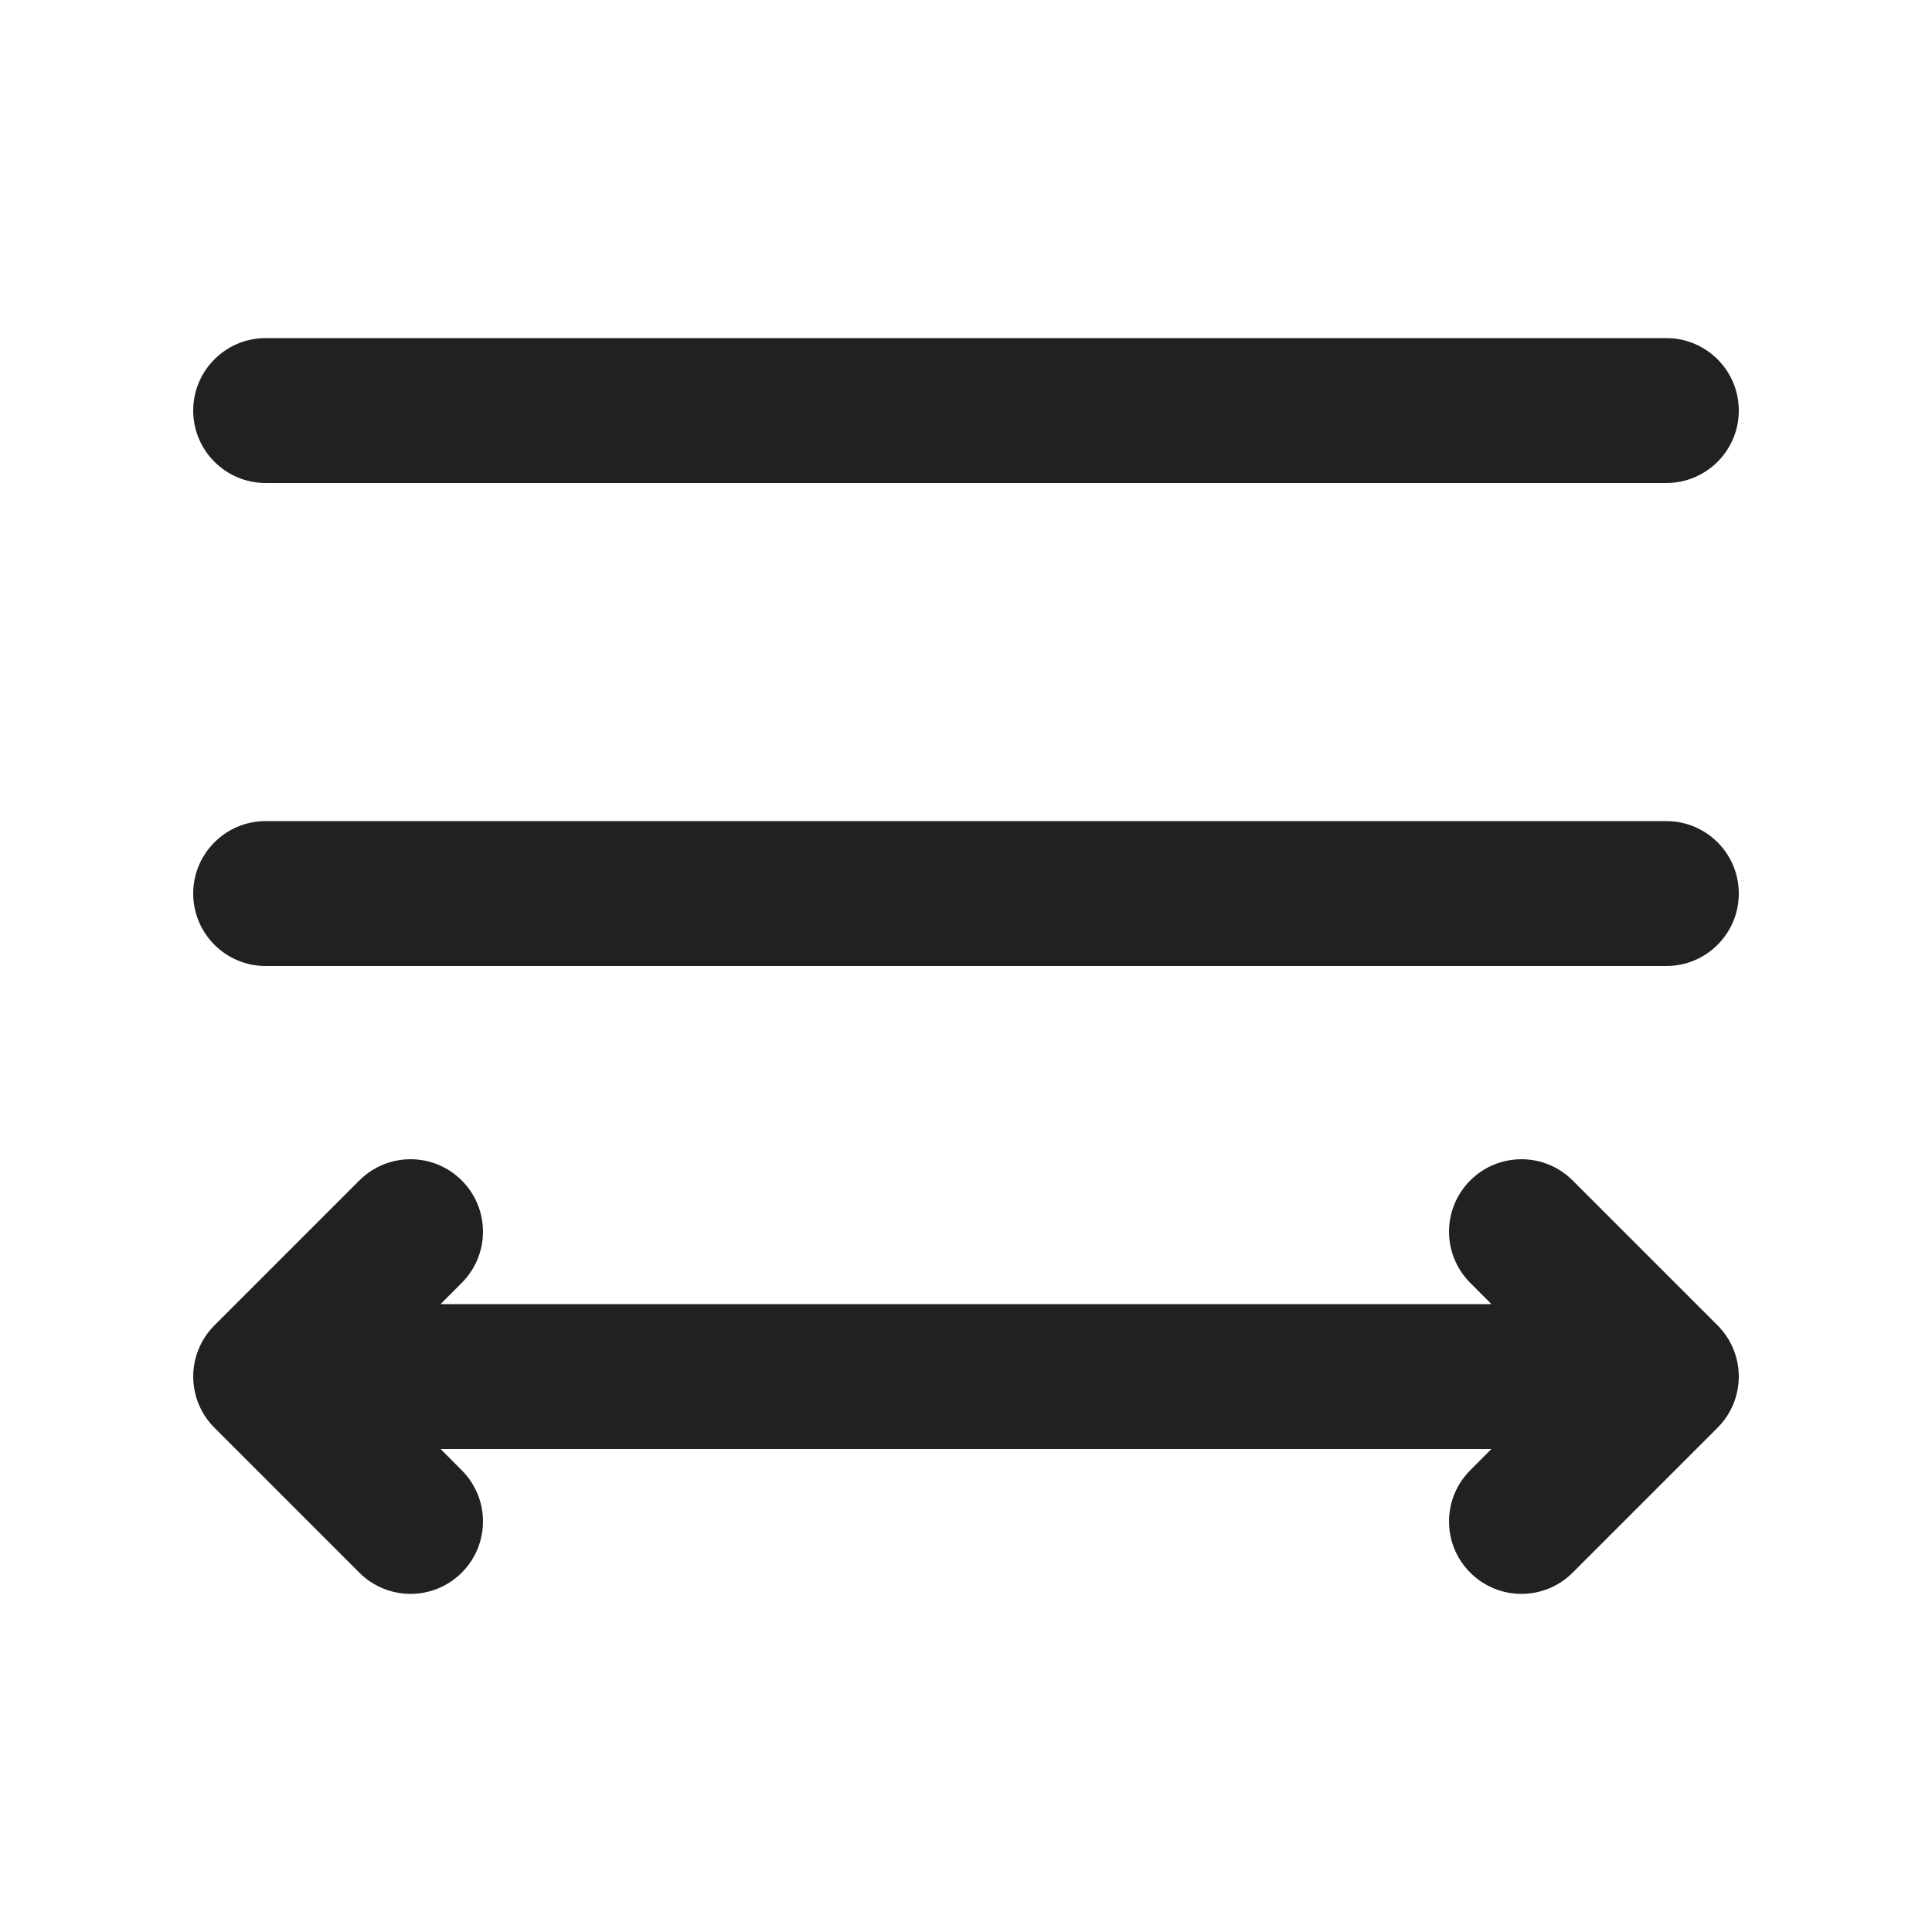
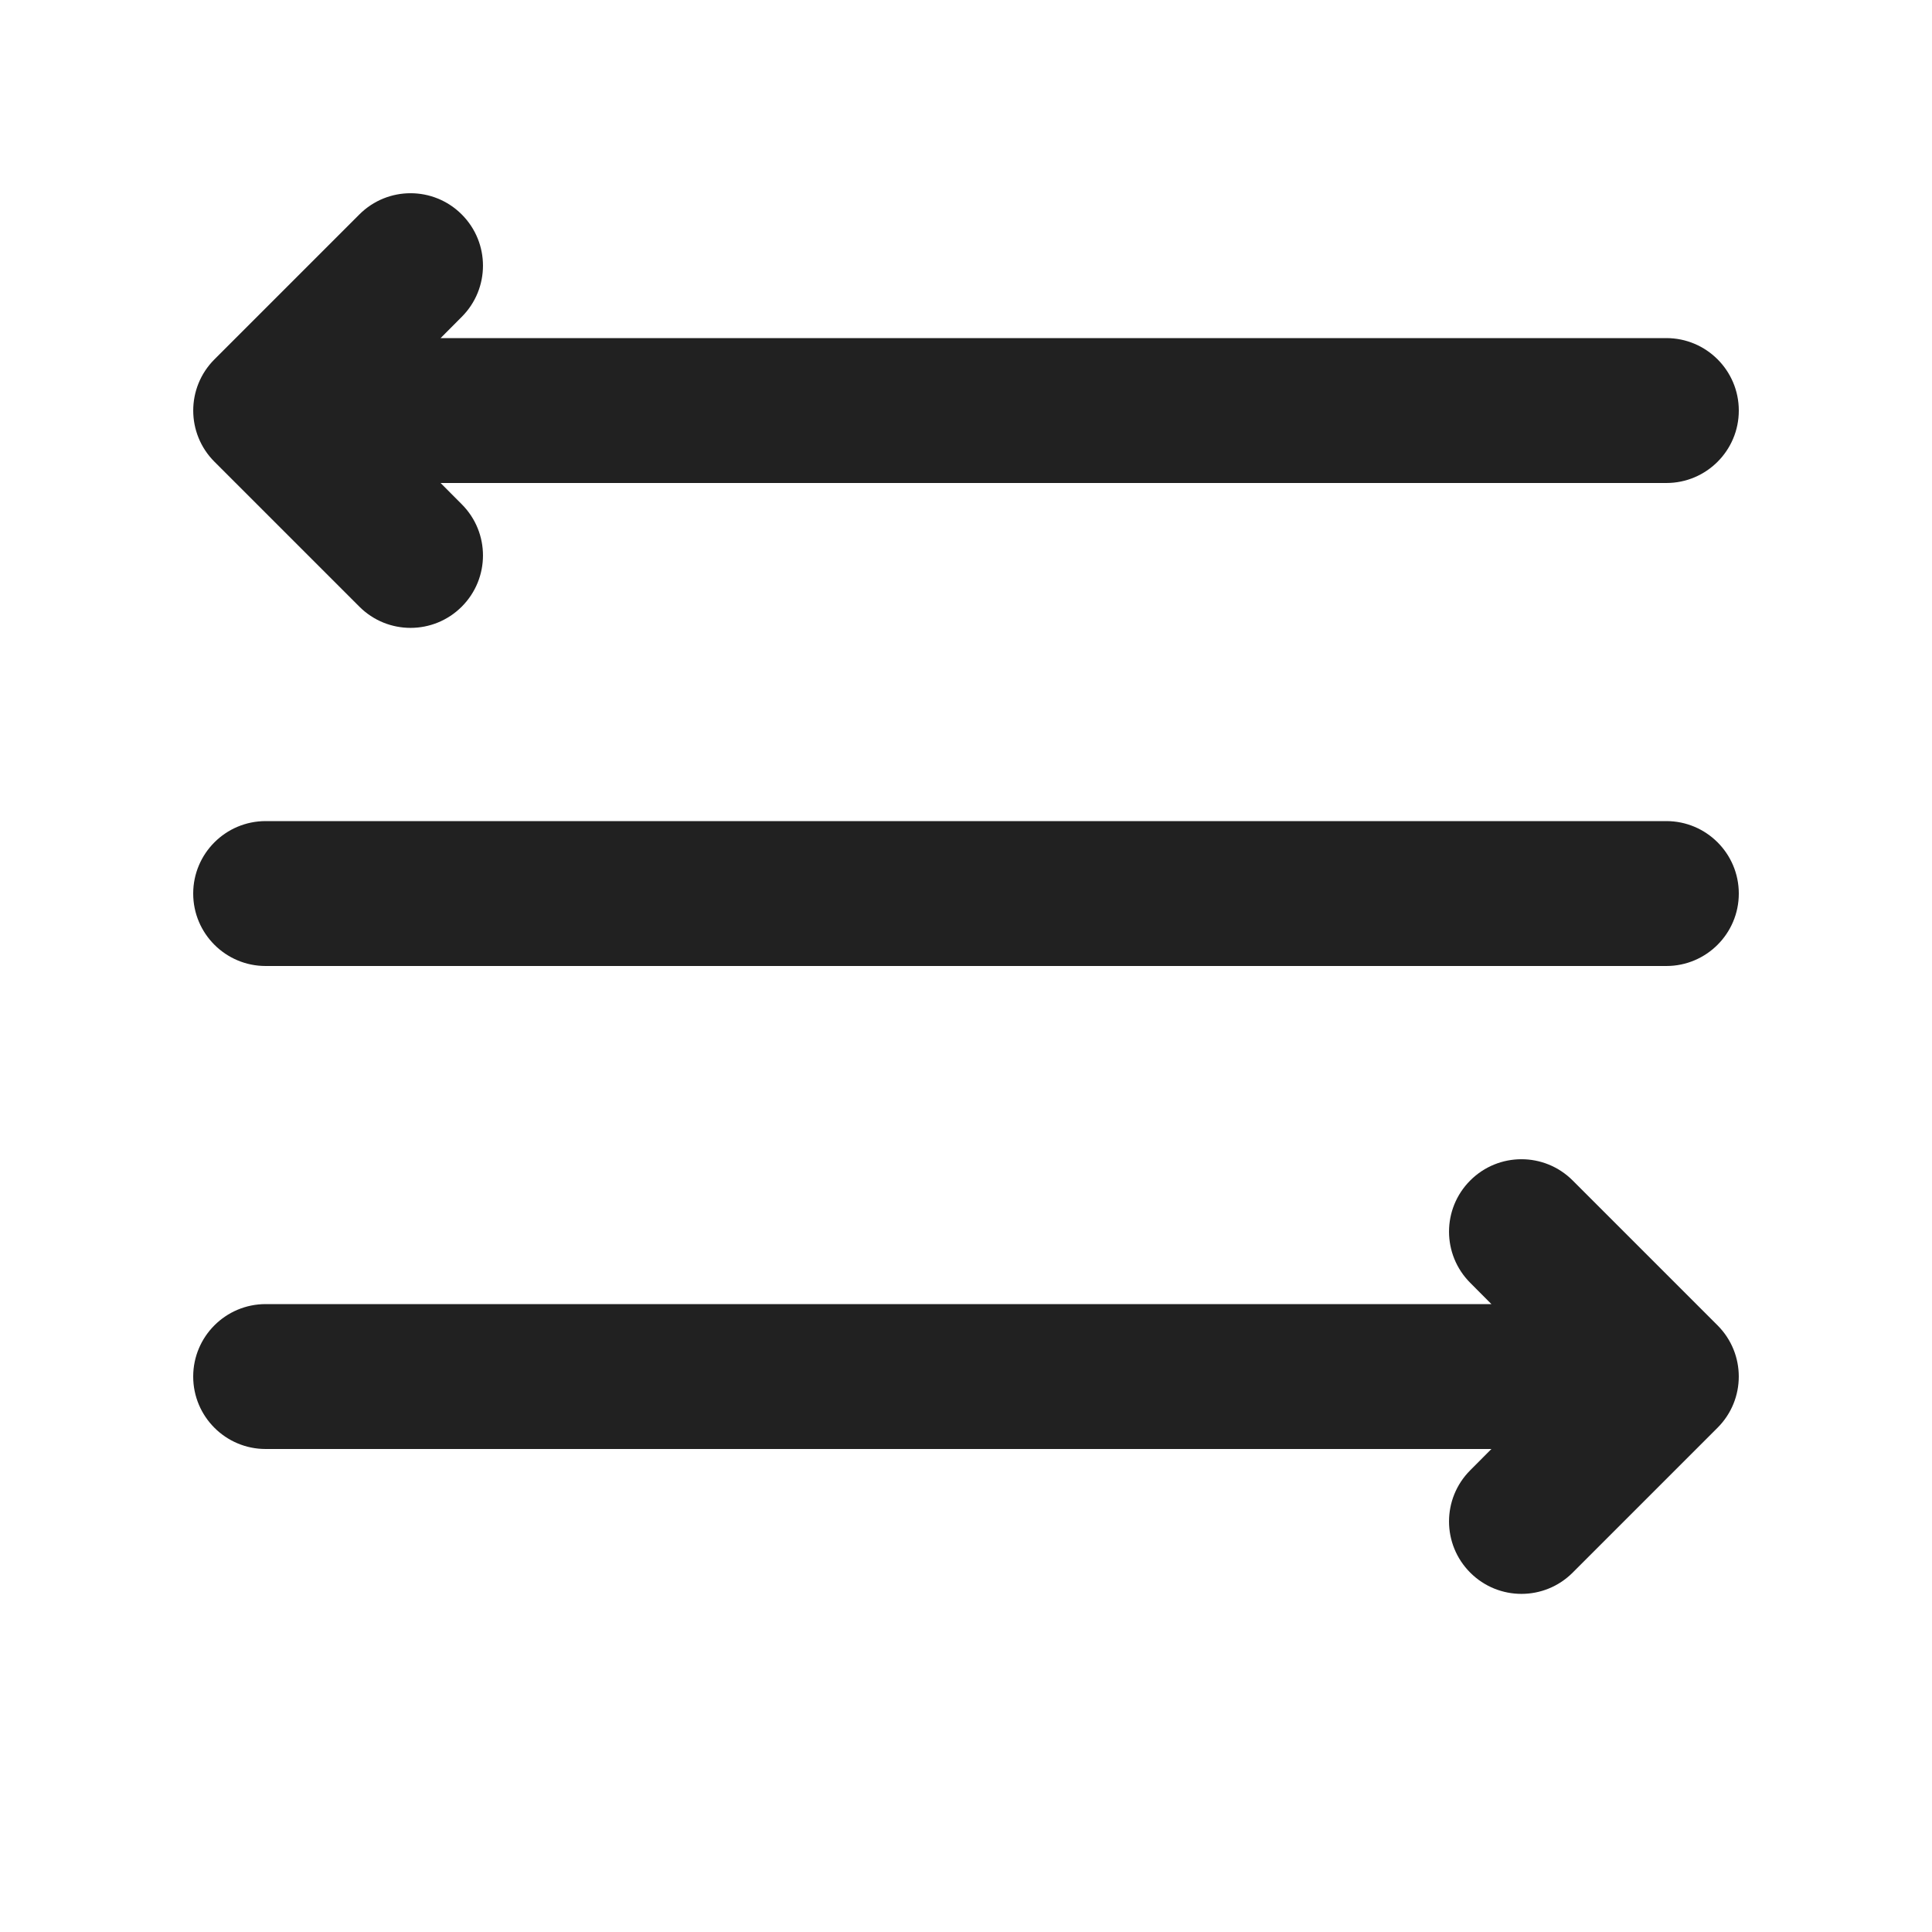
<svg xmlns="http://www.w3.org/2000/svg" width="20" height="20" viewBox="0 0 20 20" fill="none">
-   <path d="M2 4.25C2 3.836 2.336 3.5 2.75 3.5H17.25C17.664 3.5 18 3.836 18 4.25C18 4.664 17.664 5 17.25 5H2.75C2.336 5 2 4.664 2 4.25Z" fill="#212121" />
-   <path d="M2 9.25C2 8.836 2.336 8.5 2.75 8.5H17.25C17.664 8.5 18 8.836 18 9.25C18 9.664 17.664 10 17.25 10H2.75C2.336 10 2 9.664 2 9.25Z" fill="#212121" />
-   <path d="M4.561 15L4.78 15.22C5.073 15.513 5.073 15.987 4.78 16.28C4.487 16.573 4.013 16.573 3.72 16.28L2.22 14.78C1.927 14.487 1.927 14.013 2.22 13.72L3.72 12.22C4.013 11.927 4.487 11.927 4.78 12.22C5.073 12.513 5.073 12.987 4.78 13.28L4.561 13.5H15.439L15.22 13.28C14.927 12.987 14.927 12.513 15.22 12.22C15.513 11.927 15.987 11.927 16.28 12.22L17.78 13.72C18.073 14.013 18.073 14.487 17.78 14.78L16.28 16.28C15.987 16.573 15.513 16.573 15.22 16.28C14.927 15.987 14.927 15.513 15.22 15.22L15.439 15H4.561Z" fill="#212121" />
+   <path d="M4.78 6.28C5.073 5.987 5.073 5.513 4.78 5.22L4.561 5L17.25 5C17.664 5 18 4.664 18 4.25C18 3.836 17.664 3.5 17.25 3.5L4.561 3.5L4.78 3.28C5.073 2.987 5.073 2.513 4.78 2.22C4.487 1.927 4.013 1.927 3.72 2.22L2.22 3.72C1.927 4.013 1.927 4.487 2.22 4.78L3.72 6.28C4.013 6.573 4.487 6.573 4.78 6.28ZM18 9.25C18 9.664 17.664 10 17.25 10H2.75C2.336 10 2 9.664 2 9.25C2 8.836 2.336 8.5 2.75 8.5H17.25C17.664 8.5 18 8.836 18 9.25ZM2.75 13.5H15.439L15.22 13.28C14.927 12.987 14.927 12.513 15.22 12.22C15.513 11.927 15.987 11.927 16.28 12.22L17.78 13.72C18.073 14.013 18.073 14.487 17.78 14.78L16.28 16.28C15.987 16.573 15.513 16.573 15.22 16.28C14.927 15.987 14.927 15.513 15.22 15.22L15.439 15H2.75C2.336 15 2 14.664 2 14.25C2 13.836 2.336 13.5 2.75 13.5Z" fill="#212121" />
</svg>
